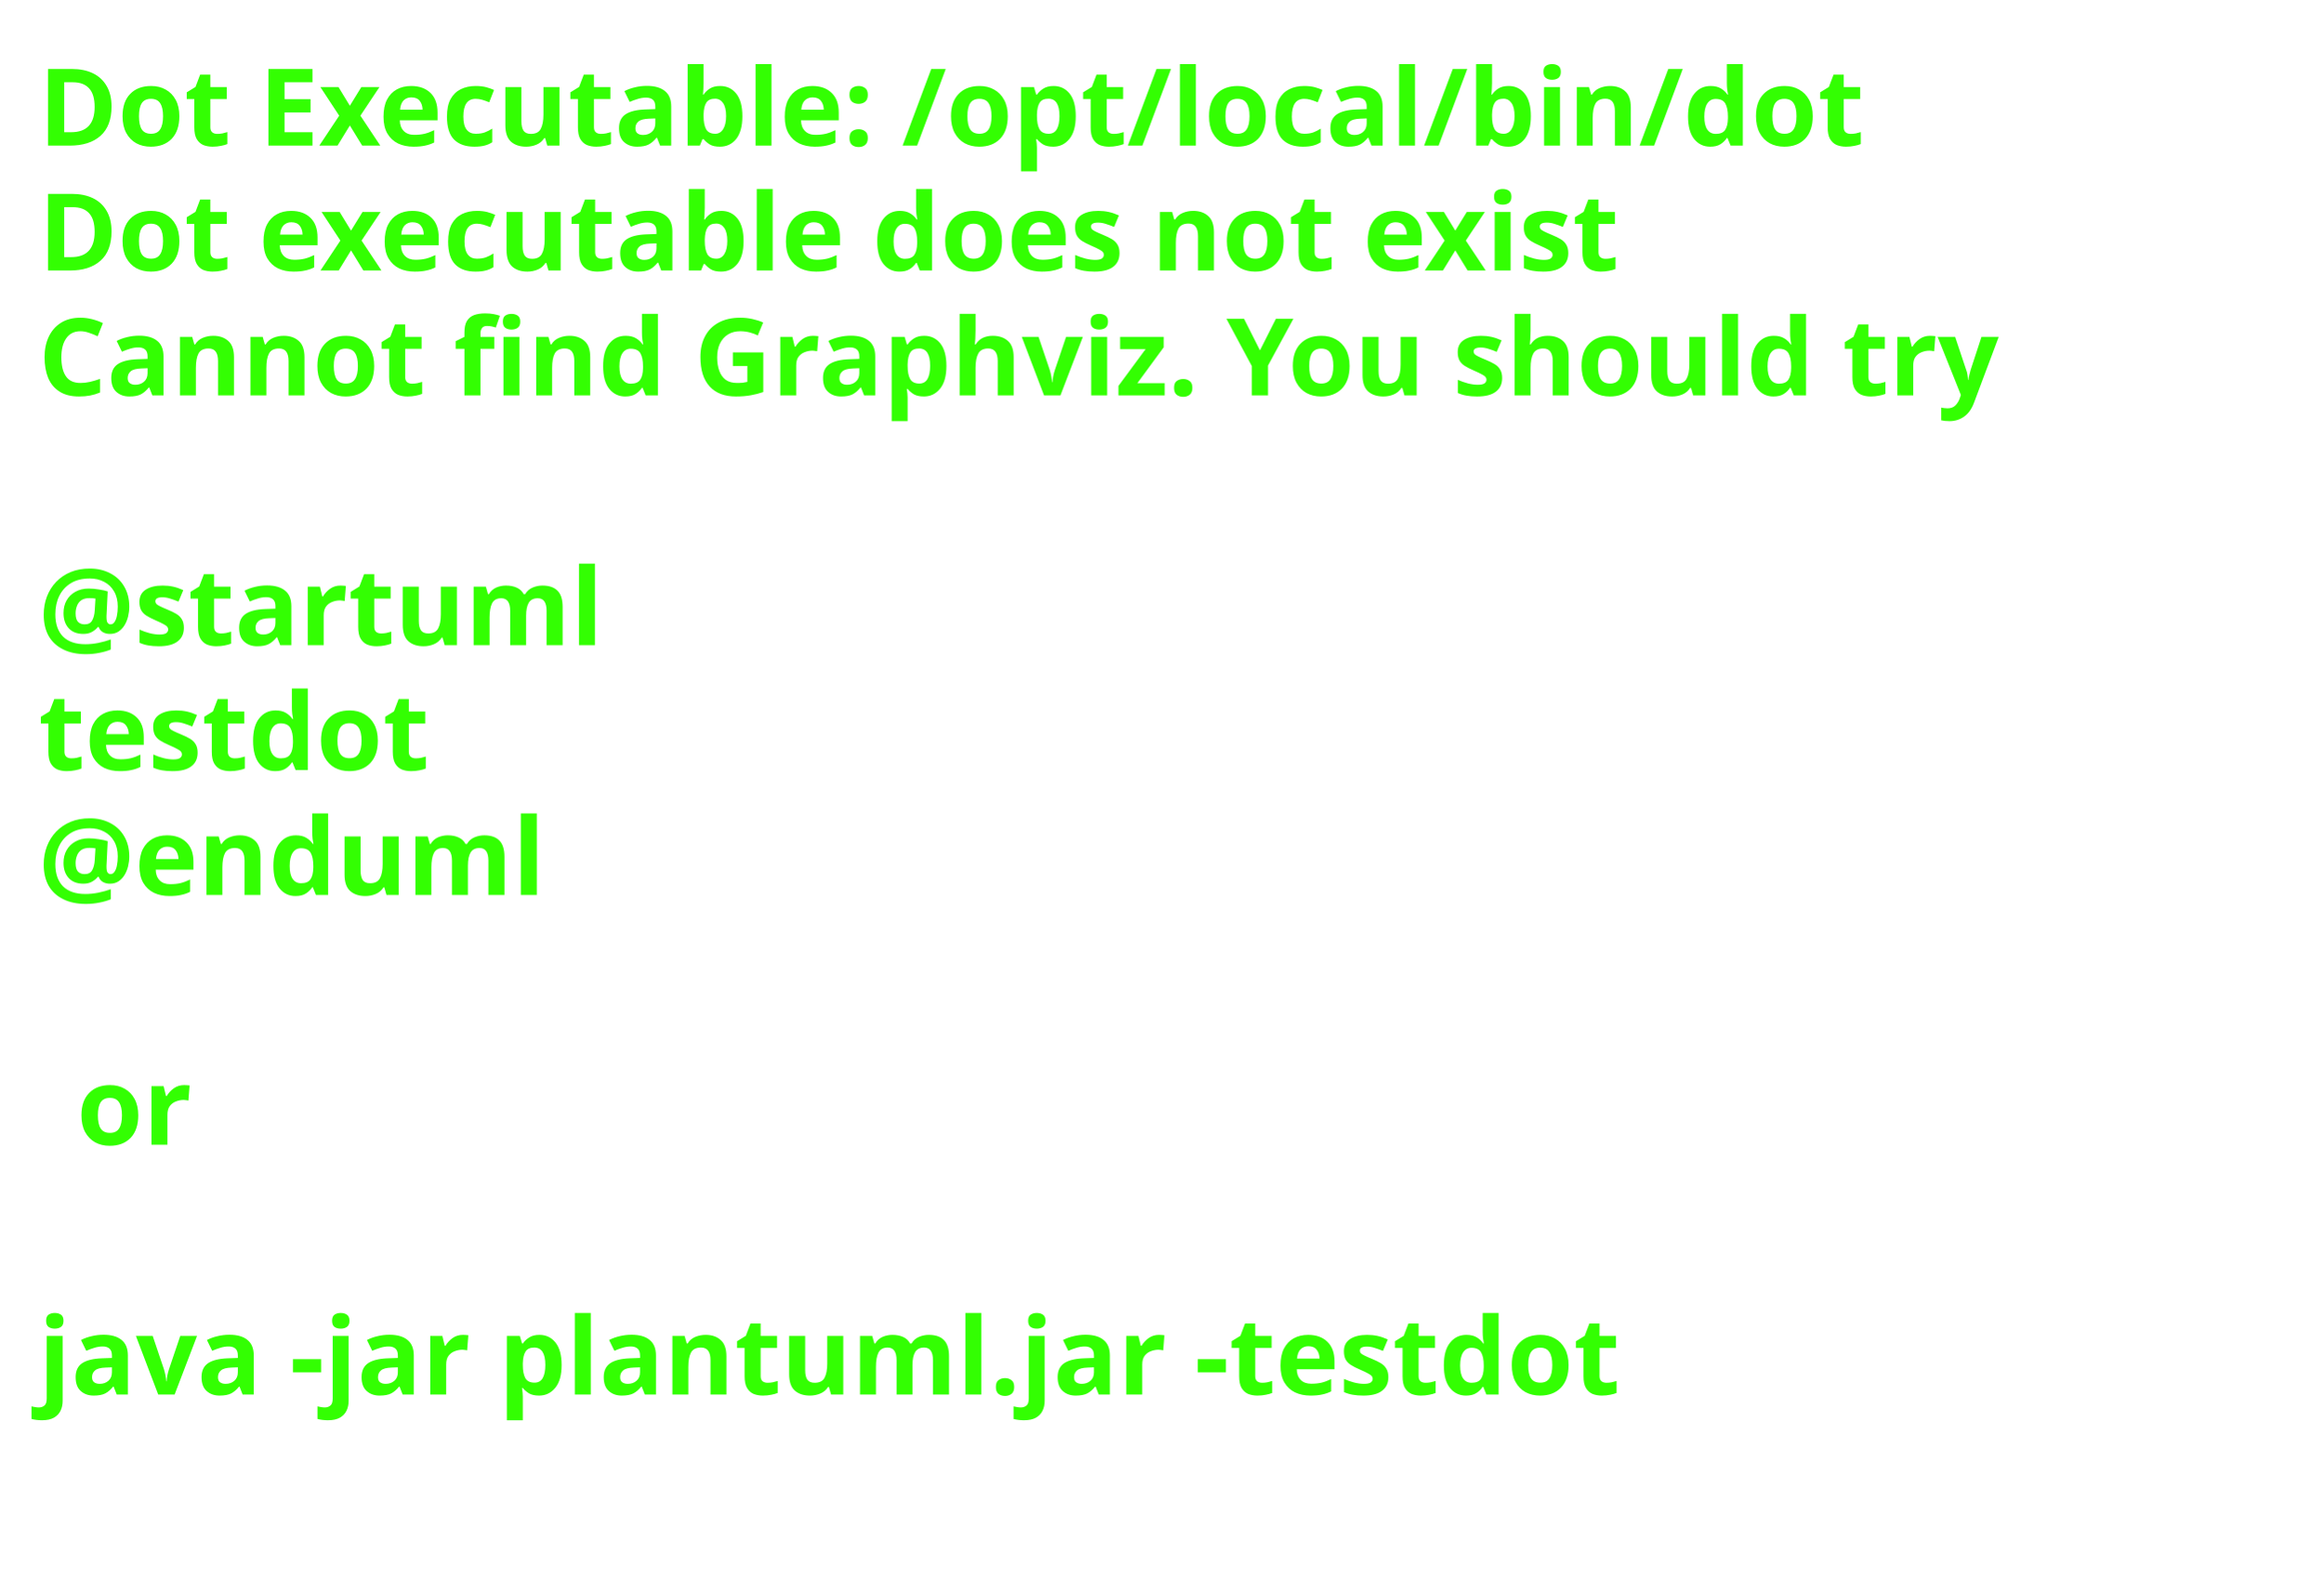
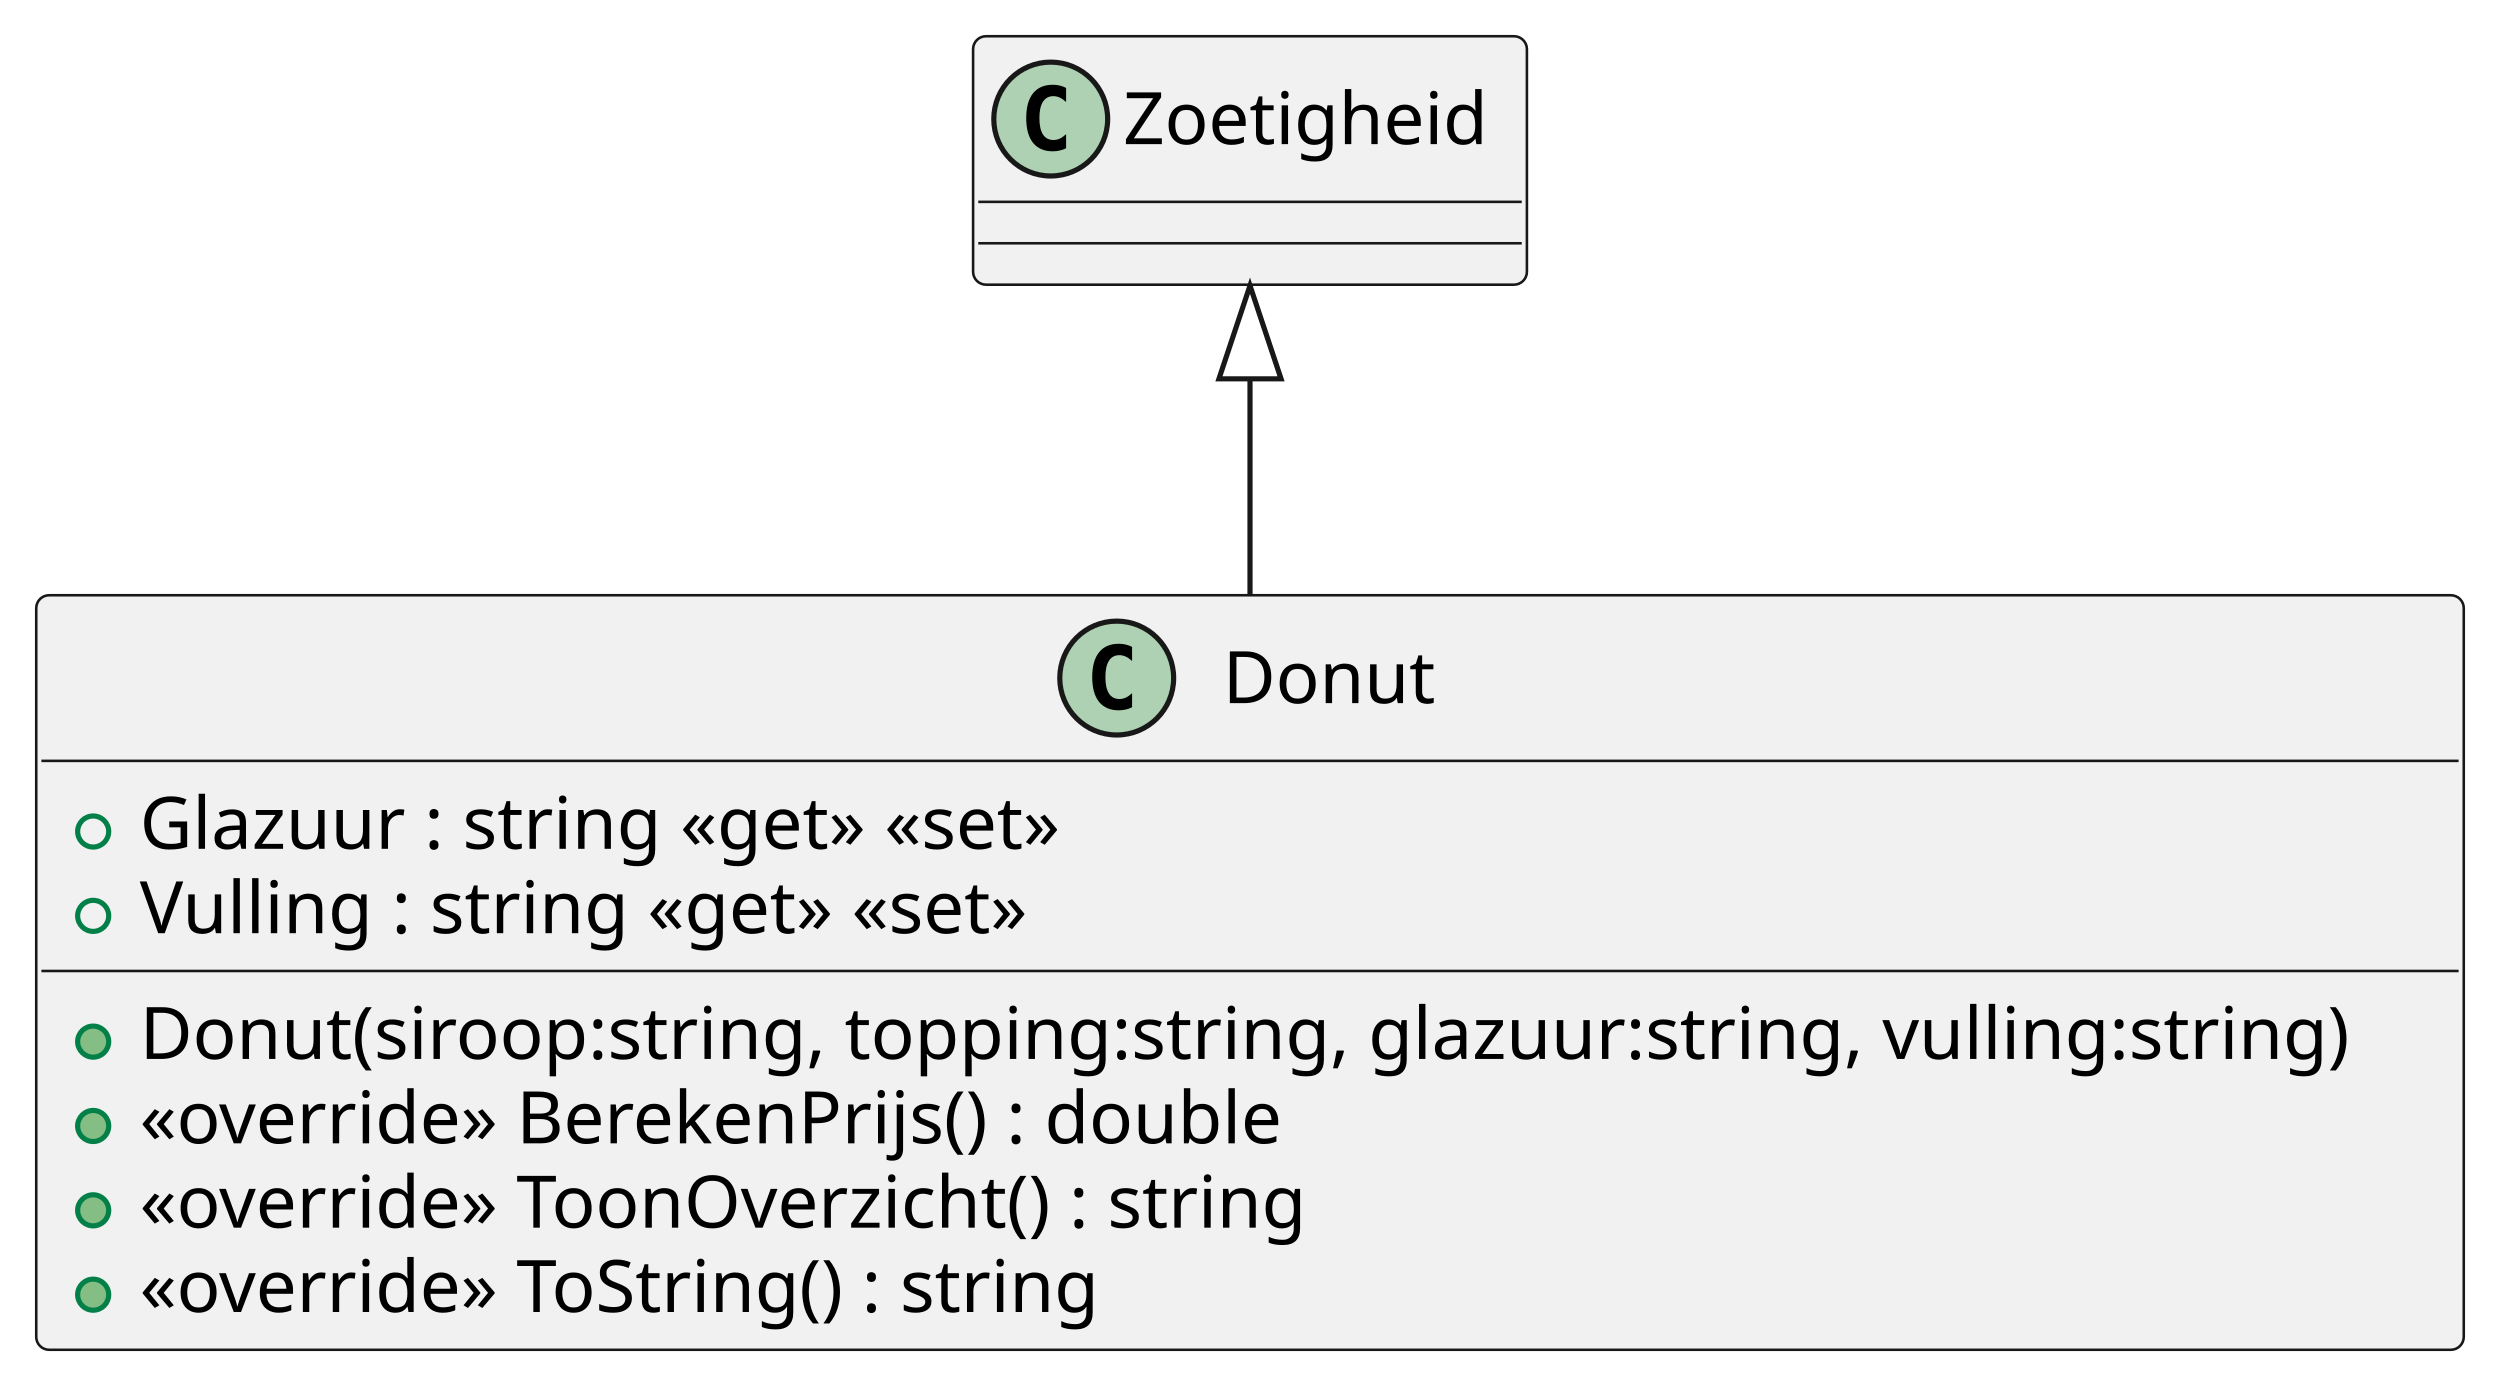
- <svg xmlns="http://www.w3.org/2000/svg" contentStyleType="text/css" height="206px" preserveAspectRatio="none" style="width:303px;height:206px;background:#FFFFFF;" version="1.1" viewBox="0 0 303 206" width="303px" zoomAndPan="magnify">
+ <svg xmlns="http://www.w3.org/2000/svg" contentStyleType="text/css" height="267px" preserveAspectRatio="none" style="width:483px;height:267px;background:#FFFFFF;" version="1.1" viewBox="0 0 483 267" width="483px" zoomAndPan="magnify">
  <defs />
  <g>
-     <text fill="#33FF02" font-family="sans-serif" font-size="14" font-weight="bold" lengthAdjust="spacing" textLength="261" x="5" y="19">Dot Executable: /opt/local/bin/dot</text>
-     <text fill="#33FF02" font-family="sans-serif" font-size="14" font-weight="bold" lengthAdjust="spacing" textLength="237" x="5" y="35.297">Dot executable does not exist</text>
-     <text fill="#33FF02" font-family="sans-serif" font-size="14" font-weight="bold" lengthAdjust="spacing" textLength="291" x="5" y="51.594">Cannot find Graphviz. You should try</text>
-     <text fill="#33FF02" font-family="sans-serif" font-size="14" font-weight="bold" lengthAdjust="spacing" textLength="5" x="5" y="67.891"> </text>
-     <text fill="#33FF02" font-family="sans-serif" font-size="14" font-weight="bold" lengthAdjust="spacing" textLength="79" x="5" y="84.188">@startuml</text>
-     <text fill="#33FF02" font-family="sans-serif" font-size="14" font-weight="bold" lengthAdjust="spacing" textLength="57" x="5" y="100.484">testdot</text>
-     <text fill="#33FF02" font-family="sans-serif" font-size="14" font-weight="bold" lengthAdjust="spacing" textLength="72" x="5" y="116.781">@enduml</text>
-     <text fill="#33FF02" font-family="sans-serif" font-size="14" font-weight="bold" lengthAdjust="spacing" textLength="5" x="5" y="133.078"> </text>
-     <text fill="#33FF02" font-family="sans-serif" font-size="14" font-weight="bold" lengthAdjust="spacing" textLength="17" x="10" y="149.375">or</text>
-     <text fill="#33FF02" font-family="sans-serif" font-size="14" font-weight="bold" lengthAdjust="spacing" textLength="5" x="5" y="165.672"> </text>
-     <text fill="#33FF02" font-family="sans-serif" font-size="14" font-weight="bold" lengthAdjust="spacing" textLength="227" x="5" y="181.969">java -jar plantuml.jar -testdot</text>
-     <text fill="#33FF02" font-family="sans-serif" font-size="14" font-weight="bold" lengthAdjust="spacing" textLength="5" x="5" y="198.266"> </text>
+     <g id="elem_Donut">
+       <rect codeLine="1" fill="#F1F1F1" height="145.781" id="Donut" rx="2.5" ry="2.5" style="stroke:#181818;stroke-width:0.5;" width="469" x="7" y="115" />
+       <ellipse cx="215.75" cy="131" fill="#ADD1B2" rx="11" ry="11" style="stroke:#181818;stroke-width:1.0;" />
+       <path d="M218.719,136.641 Q218.141,136.938 217.5,137.078 Q216.859,137.234 216.156,137.234 Q213.656,137.234 212.328,135.594 Q211.016,133.938 211.016,130.812 Q211.016,127.688 212.328,126.031 Q213.656,124.375 216.156,124.375 Q216.859,124.375 217.5,124.531 Q218.156,124.688 218.719,124.984 L218.719,127.703 Q218.094,127.125 217.5,126.859 Q216.906,126.578 216.281,126.578 Q214.938,126.578 214.25,127.656 Q213.562,128.719 213.562,130.812 Q213.562,132.906 214.25,133.984 Q214.938,135.047 216.281,135.047 Q216.906,135.047 217.5,134.781 Q218.094,134.5 218.719,133.922 L218.719,136.641 Z " fill="#000000" />
+       <text fill="#000000" font-family="sans-serif" font-size="14" lengthAdjust="spacing" textLength="43" x="236.25" y="135.847">Donut</text>
+       <line style="stroke:#181818;stroke-width:0.5;" x1="8" x2="475" y1="147" y2="147" />
+       <ellipse cx="18" cy="160.648" fill="none" rx="3" ry="3" style="stroke:#038048;stroke-width:1.0;" />
+       <text fill="#000000" font-family="sans-serif" font-size="14" lengthAdjust="spacing" textLength="194" x="27" y="163.995">Glazuur : string «get» «set»</text>
+       <ellipse cx="18" cy="176.945" fill="none" rx="3" ry="3" style="stroke:#038048;stroke-width:1.0;" />
+       <text fill="#000000" font-family="sans-serif" font-size="14" lengthAdjust="spacing" textLength="186" x="27" y="180.292">Vulling : string «get» «set»</text>
+       <line style="stroke:#181818;stroke-width:0.5;" x1="8" x2="475" y1="187.594" y2="187.594" />
+       <ellipse cx="18" cy="201.242" fill="#84BE84" rx="3" ry="3" style="stroke:#038048;stroke-width:1.0;" />
+       <text fill="#000000" font-family="sans-serif" font-size="14" lengthAdjust="spacing" textLength="443" x="27" y="204.589">Donut(siroop:string, topping:string, glazuur:string, vulling:string)</text>
+       <ellipse cx="18" cy="217.539" fill="#84BE84" rx="3" ry="3" style="stroke:#038048;stroke-width:1.0;" />
+       <text fill="#000000" font-family="sans-serif" font-size="14" lengthAdjust="spacing" textLength="236" x="27" y="220.886">«override» BerekenPrijs() : double</text>
+       <ellipse cx="18" cy="233.836" fill="#84BE84" rx="3" ry="3" style="stroke:#038048;stroke-width:1.0;" />
+       <text fill="#000000" font-family="sans-serif" font-size="14" lengthAdjust="spacing" textLength="241" x="27" y="237.183">«override» ToonOverzicht() : string</text>
+       <ellipse cx="18" cy="250.133" fill="#84BE84" rx="3" ry="3" style="stroke:#038048;stroke-width:1.0;" />
+       <text fill="#000000" font-family="sans-serif" font-size="14" lengthAdjust="spacing" textLength="198" x="27" y="253.48">«override» ToString() : string</text>
+     </g>
+     <g id="elem_Zoetigheid">
+       <rect fill="#F1F1F1" height="48" id="Zoetigheid" rx="2.5" ry="2.5" style="stroke:#181818;stroke-width:0.5;" width="107" x="188" y="7" />
+       <ellipse cx="203" cy="23" fill="#ADD1B2" rx="11" ry="11" style="stroke:#181818;stroke-width:1.0;" />
+       <path d="M205.969,28.641 Q205.391,28.938 204.75,29.078 Q204.109,29.234 203.406,29.234 Q200.906,29.234 199.578,27.594 Q198.266,25.938 198.266,22.812 Q198.266,19.688 199.578,18.031 Q200.906,16.375 203.406,16.375 Q204.109,16.375 204.75,16.531 Q205.406,16.688 205.969,16.984 L205.969,19.703 Q205.344,19.125 204.75,18.859 Q204.156,18.578 203.531,18.578 Q202.188,18.578 201.5,19.656 Q200.812,20.719 200.812,22.812 Q200.812,24.906 201.5,25.984 Q202.188,27.047 203.531,27.047 Q204.156,27.047 204.75,26.781 Q205.344,26.5 205.969,25.922 L205.969,28.641 Z " fill="#000000" />
+       <text fill="#000000" font-family="sans-serif" font-size="14" lengthAdjust="spacing" textLength="75" x="217" y="27.847">Zoetigheid</text>
+       <line style="stroke:#181818;stroke-width:0.5;" x1="189" x2="294" y1="39" y2="39" />
+       <line style="stroke:#181818;stroke-width:0.5;" x1="189" x2="294" y1="47" y2="47" />
+     </g>
+     <g id="link_Zoetigheid_Donut">
+       <path codeLine="9" d="M241.5,73.19 C241.5,89.14 241.5,93.26 241.5,114.82 " fill="none" id="Zoetigheid-backto-Donut" style="stroke:#181818;stroke-width:1.0;" />
+       <polygon fill="none" points="241.5,55.19,235.5,73.19,247.5,73.19,241.5,55.19" style="stroke:#181818;stroke-width:1.0;" />
+     </g>
  </g>
</svg>
